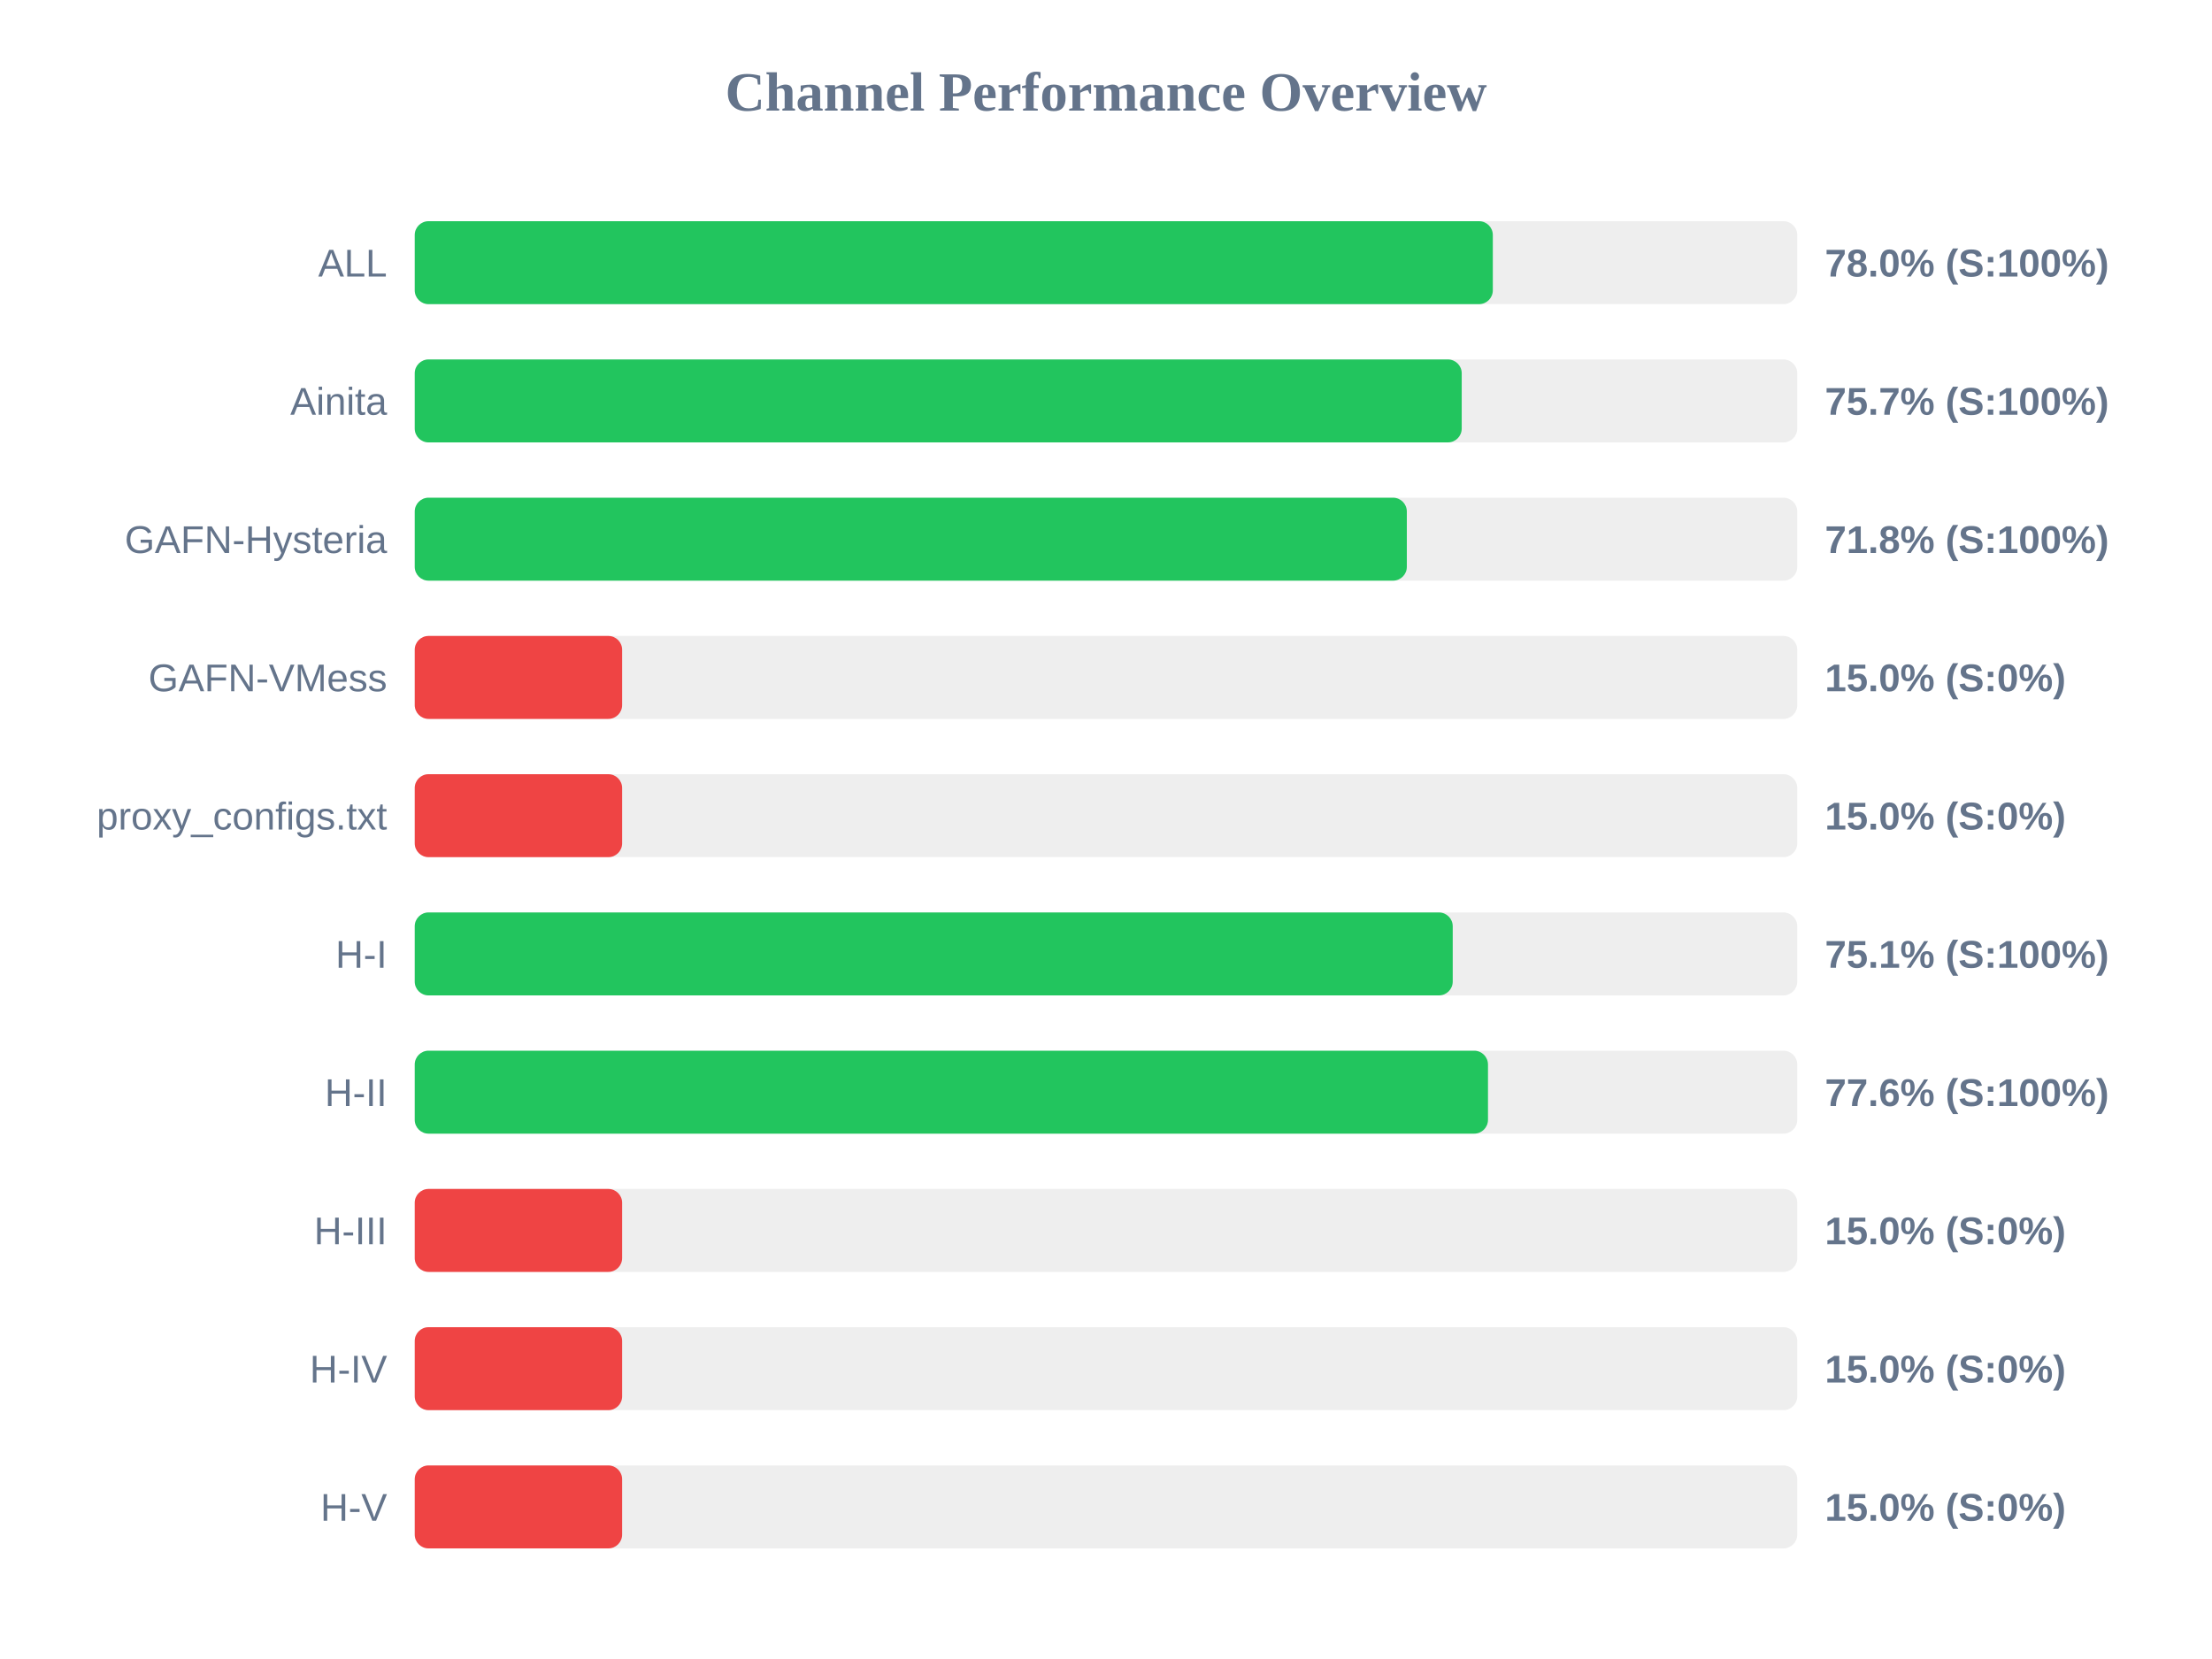
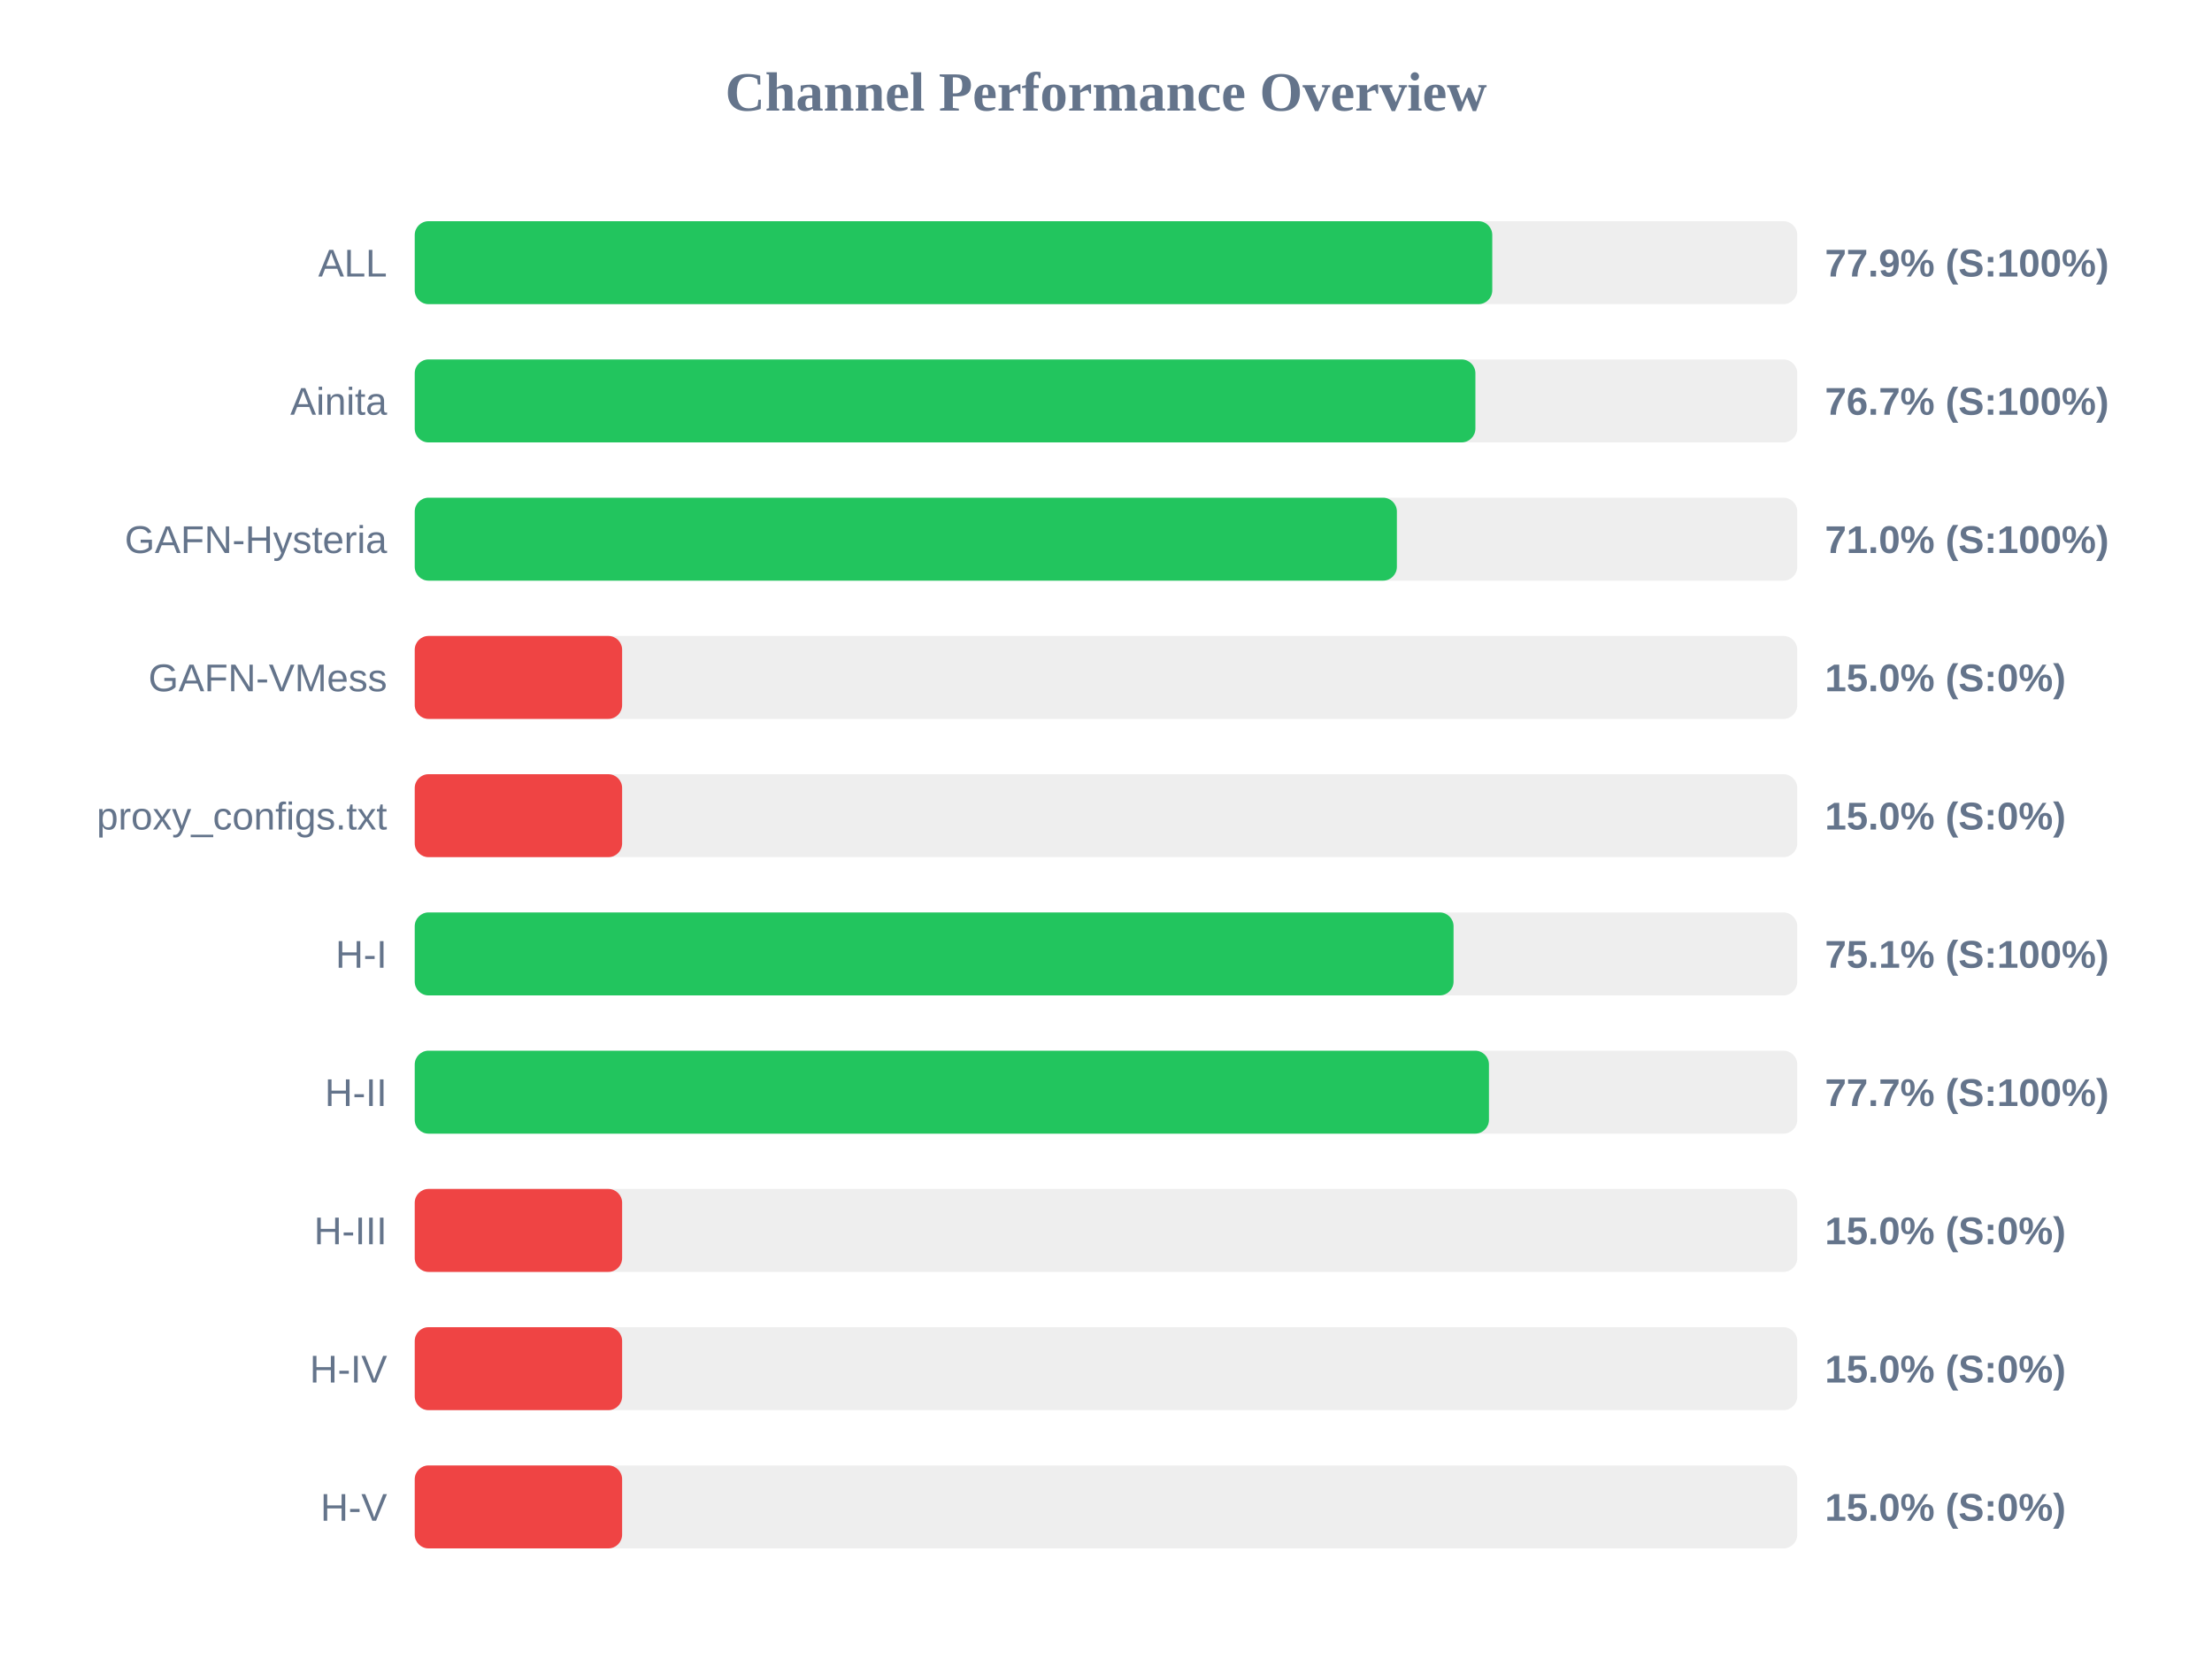
<svg xmlns="http://www.w3.org/2000/svg" width="800" height="600" version="1.1">
  <style>
        .row { font: 14px Arial; fill: #64748b; }
        .score { font: bold 14px Arial; fill: #64748b; }
    </style>
  <text x="400" y="40" text-anchor="middle" font-size="20px" font-weight="bold" fill="#64748b">Channel Performance Overview</text>
  <rect x="150" y="80" width="500" height="30" fill="#eee" rx="5" />
-   <rect x="150" y="80" width="389.9" height="30" fill="#22c55e" rx="5" />
+   <rect x="150" y="80" width="389.7" height="30" fill="#22c55e" rx="5" />
  <text x="140" y="100" text-anchor="end" class="row">ALL</text>
-   <text x="660" y="100" text-anchor="start" class="score">78.0% (S:100%)</text>
+   <text x="660" y="100" text-anchor="start" class="score">77.9% (S:100%)</text>
  <rect x="150" y="130" width="500" height="30" fill="#eee" rx="5" />
-   <rect x="150" y="130" width="378.65" height="30" fill="#22c55e" rx="5" />
+   <rect x="150" y="130" width="383.6" height="30" fill="#22c55e" rx="5" />
  <text x="140" y="150" text-anchor="end" class="row">Ainita</text>
-   <text x="660" y="150" text-anchor="start" class="score">75.7% (S:100%)</text>
+   <text x="660" y="150" text-anchor="start" class="score">76.7% (S:100%)</text>
  <rect x="150" y="180" width="500" height="30" fill="#eee" rx="5" />
-   <rect x="150" y="180" width="358.8" height="30" fill="#22c55e" rx="5" />
+   <rect x="150" y="180" width="355.2" height="30" fill="#22c55e" rx="5" />
  <text x="140" y="200" text-anchor="end" class="row">GAFN-Hysteria</text>
-   <text x="660" y="200" text-anchor="start" class="score">71.8% (S:100%)</text>
+   <text x="660" y="200" text-anchor="start" class="score">71.0% (S:100%)</text>
  <rect x="150" y="230" width="500" height="30" fill="#eee" rx="5" />
  <rect x="150" y="230" width="75.0" height="30" fill="#ef4444" rx="5" />
  <text x="140" y="250" text-anchor="end" class="row">GAFN-VMess</text>
  <text x="660" y="250" text-anchor="start" class="score">15.0% (S:0%)</text>
  <rect x="150" y="280" width="500" height="30" fill="#eee" rx="5" />
  <rect x="150" y="280" width="75.0" height="30" fill="#ef4444" rx="5" />
  <text x="140" y="300" text-anchor="end" class="row">proxy_configs.txt</text>
  <text x="660" y="300" text-anchor="start" class="score">15.0% (S:0%)</text>
  <rect x="150" y="330" width="500" height="30" fill="#eee" rx="5" />
-   <rect x="150" y="330" width="375.4" height="30" fill="#22c55e" rx="5" />
+   <rect x="150" y="330" width="375.7" height="30" fill="#22c55e" rx="5" />
  <text x="140" y="350" text-anchor="end" class="row">H-I</text>
  <text x="660" y="350" text-anchor="start" class="score">75.1% (S:100%)</text>
  <rect x="150" y="380" width="500" height="30" fill="#eee" rx="5" />
-   <rect x="150" y="380" width="388.15" height="30" fill="#22c55e" rx="5" />
+   <rect x="150" y="380" width="388.5" height="30" fill="#22c55e" rx="5" />
  <text x="140" y="400" text-anchor="end" class="row">H-II</text>
-   <text x="660" y="400" text-anchor="start" class="score">77.6% (S:100%)</text>
+   <text x="660" y="400" text-anchor="start" class="score">77.7% (S:100%)</text>
  <rect x="150" y="430" width="500" height="30" fill="#eee" rx="5" />
  <rect x="150" y="430" width="75.0" height="30" fill="#ef4444" rx="5" />
  <text x="140" y="450" text-anchor="end" class="row">H-III</text>
  <text x="660" y="450" text-anchor="start" class="score">15.0% (S:0%)</text>
  <rect x="150" y="480" width="500" height="30" fill="#eee" rx="5" />
  <rect x="150" y="480" width="75.0" height="30" fill="#ef4444" rx="5" />
  <text x="140" y="500" text-anchor="end" class="row">H-IV</text>
  <text x="660" y="500" text-anchor="start" class="score">15.0% (S:0%)</text>
  <rect x="150" y="530" width="500" height="30" fill="#eee" rx="5" />
  <rect x="150" y="530" width="75.0" height="30" fill="#ef4444" rx="5" />
  <text x="140" y="550" text-anchor="end" class="row">H-V</text>
  <text x="660" y="550" text-anchor="start" class="score">15.0% (S:0%)</text>
</svg>
